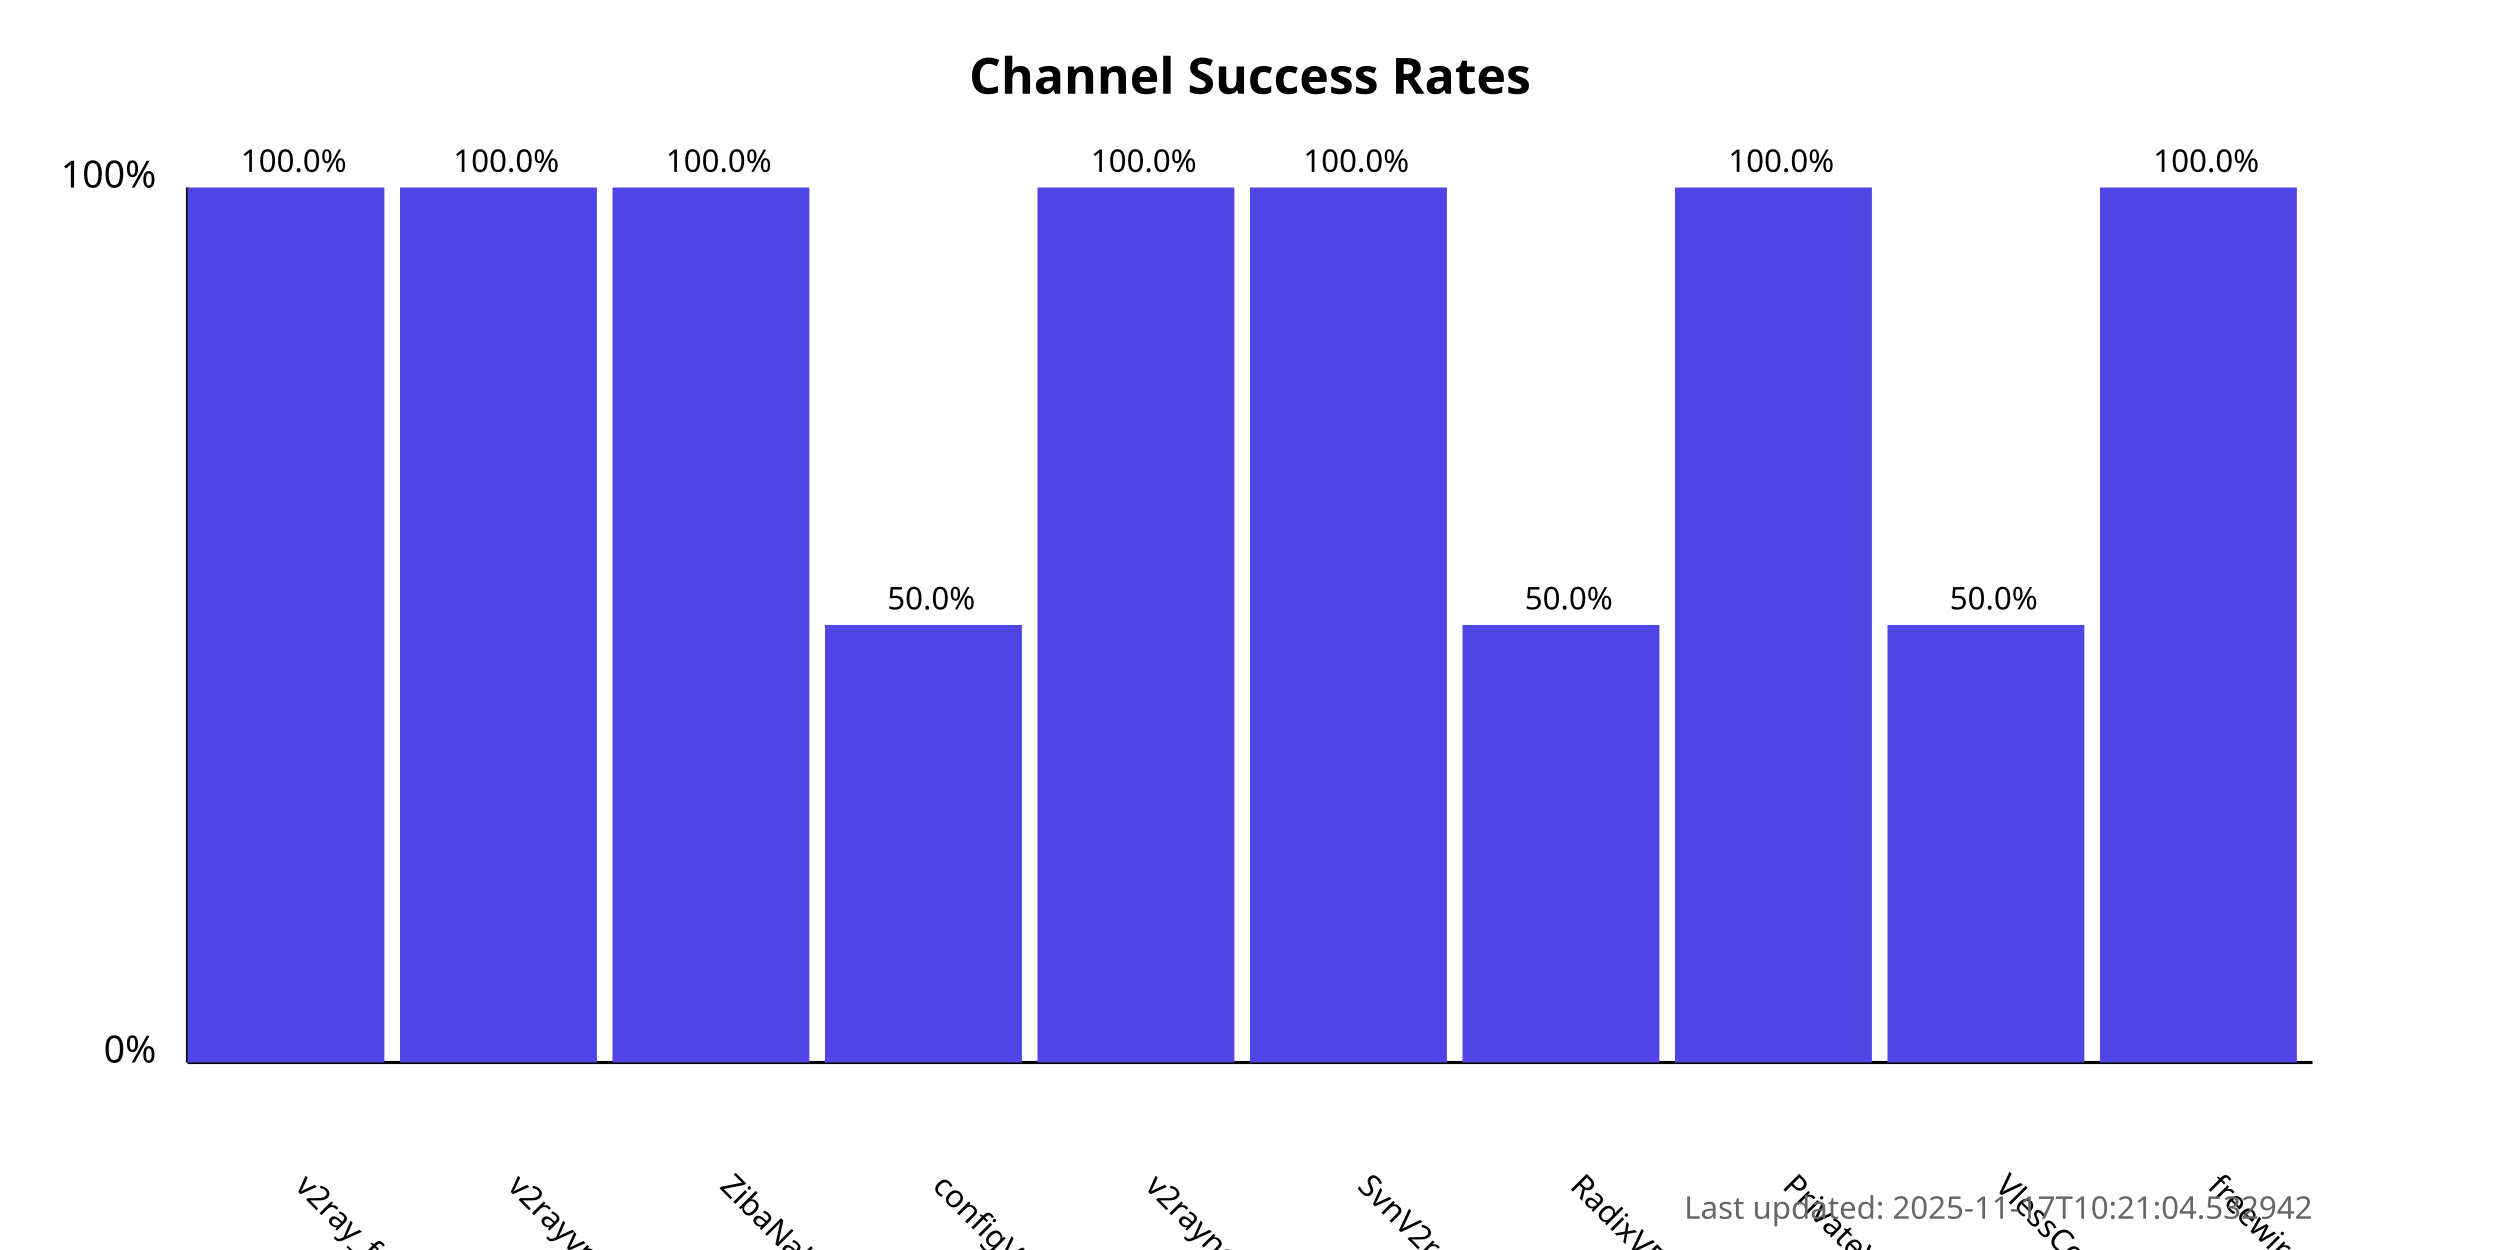
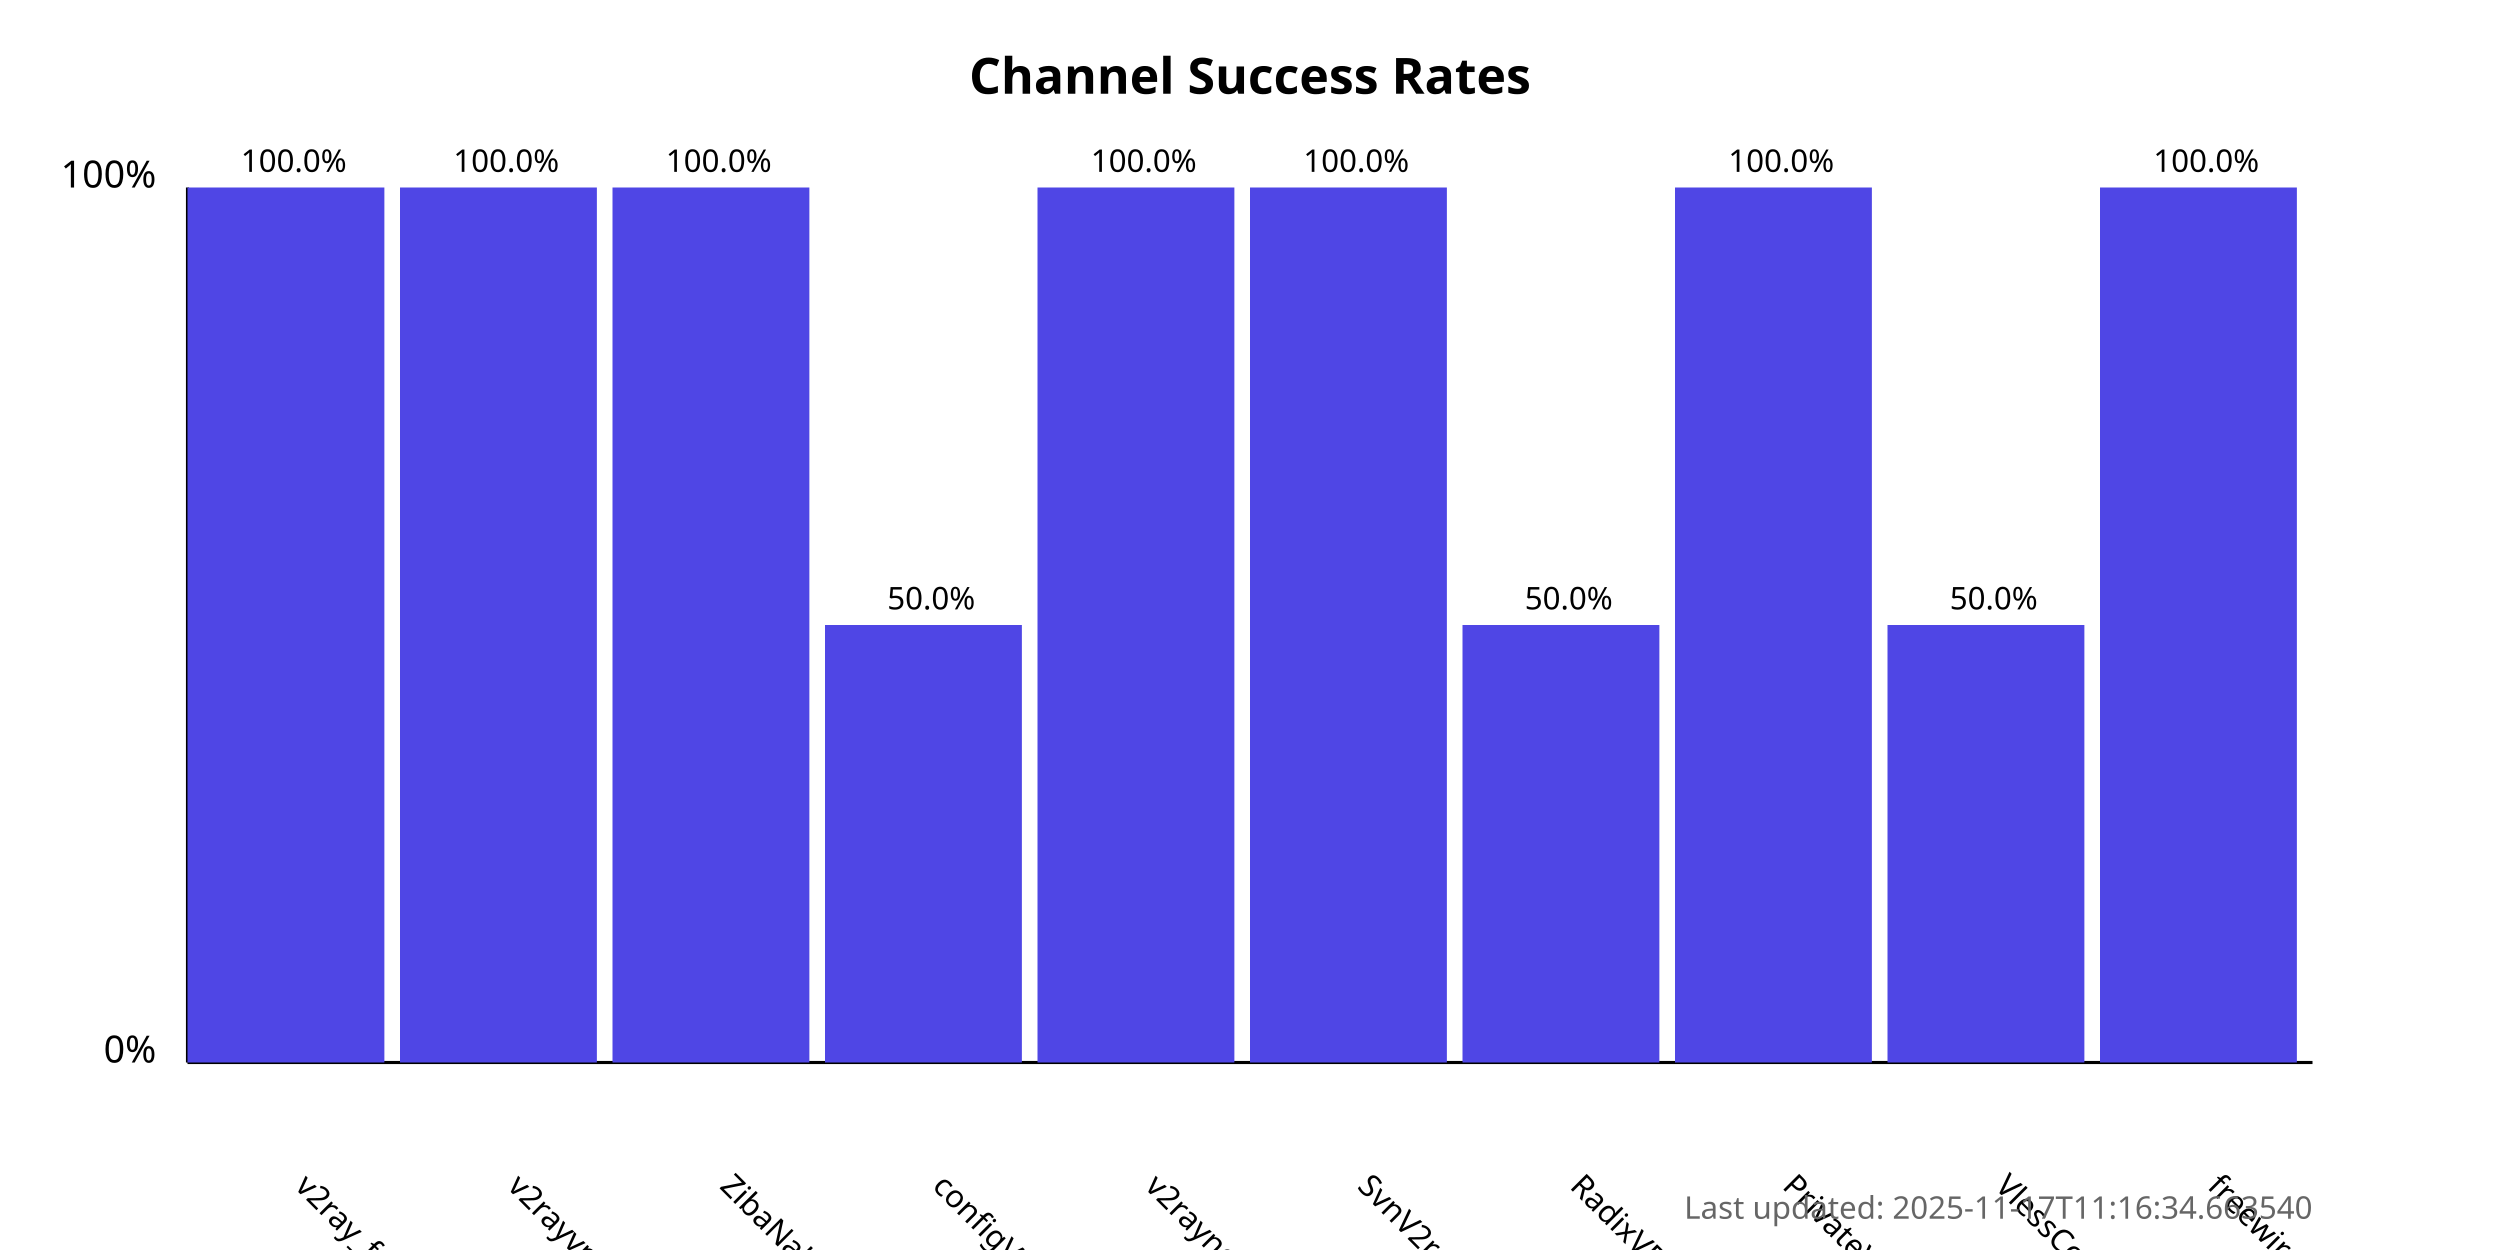
<svg xmlns="http://www.w3.org/2000/svg" width="800" height="400">
  <style>
            .chart-title { font: bold 16px sans-serif; }
            .axis-label { font: 12px sans-serif; }
            .tick-label { font: 10px sans-serif; }
            .bar { fill: #4f46e5; }
            .bar:hover { fill: #6366f1; }
            .timestamp { font: 10px sans-serif; fill: #666; }
        </style>
  <text x="400.0" y="30" text-anchor="middle" class="chart-title">
            Channel Success Rates
        </text>
  <line x1="60" y1="340" x2="60" y2="60" stroke="black" stroke-width="1" />
  <line x1="60" y1="340" x2="740" y2="340" stroke="black" stroke-width="1" />
  <text x="50" y="340" text-anchor="end" class="axis-label">0%</text>
  <text x="50" y="60" text-anchor="end" class="axis-label">100%</text>
  <g>
    <rect x="60" y="60.0" width="63.0" height="280.0" class="bar" />
    <text x="94.0" y="380" transform="rotate(45, 94.0, 380)" text-anchor="start" class="tick-label">
                v2ray_free_conf
            </text>
    <text x="94.0" y="55.0" text-anchor="middle" class="tick-label">
                100.0%
            </text>
  </g>
  <g>
    <rect x="128.0" y="60.0" width="63.0" height="280.0" class="bar" />
    <text x="162.0" y="380" transform="rotate(45, 162.0, 380)" text-anchor="start" class="tick-label">
                v2rayvpno
            </text>
    <text x="162.0" y="55.0" text-anchor="middle" class="tick-label">
                100.0%
            </text>
  </g>
  <g>
    <rect x="196.0" y="60.0" width="63.0" height="280.0" class="bar" />
    <text x="230.0" y="380" transform="rotate(45, 230.0, 380)" text-anchor="start" class="tick-label">
                ZibaNabz
            </text>
    <text x="230.0" y="55.0" text-anchor="middle" class="tick-label">
                100.0%
            </text>
  </g>
  <g>
    <rect x="264.0" y="200.0" width="63.0" height="140.0" class="bar" />
    <text x="298.0" y="380" transform="rotate(45, 298.0, 380)" text-anchor="start" class="tick-label">
                configV2rayForFree
            </text>
    <text x="298.0" y="195.0" text-anchor="middle" class="tick-label">
                50.0%
            </text>
  </g>
  <g>
    <rect x="332.0" y="60.0" width="63.0" height="280.0" class="bar" />
    <text x="366.0" y="380" transform="rotate(45, 366.0, 380)" text-anchor="start" class="tick-label">
                v2rayngvpn
            </text>
    <text x="366.0" y="55.0" text-anchor="middle" class="tick-label">
                100.0%
            </text>
  </g>
  <g>
    <rect x="400.0" y="60.0" width="63.0" height="280.0" class="bar" />
    <text x="434.0" y="380" transform="rotate(45, 434.0, 380)" text-anchor="start" class="tick-label">
                SvnV2ray
            </text>
    <text x="434.0" y="55.0" text-anchor="middle" class="tick-label">
                100.0%
            </text>
  </g>
  <g>
    <rect x="468.0" y="200.0" width="63.0" height="140.0" class="bar" />
    <text x="502.0" y="380" transform="rotate(45, 502.0, 380)" text-anchor="start" class="tick-label">
                RadixVPN
            </text>
    <text x="502.0" y="195.0" text-anchor="middle" class="tick-label">
                50.0%
            </text>
  </g>
  <g>
    <rect x="536.0" y="60.0" width="63.0" height="280.0" class="bar" />
    <text x="570.0" y="380" transform="rotate(45, 570.0, 380)" text-anchor="start" class="tick-label">
                PrivateVPNs
            </text>
    <text x="570.0" y="55.0" text-anchor="middle" class="tick-label">
                100.0%
            </text>
  </g>
  <g>
    <rect x="604.0" y="200.0" width="63.0" height="140.0" class="bar" />
    <text x="638.0" y="380" transform="rotate(45, 638.0, 380)" text-anchor="start" class="tick-label">
                VlessConfig
            </text>
    <text x="638.0" y="195.0" text-anchor="middle" class="tick-label">
                50.0%
            </text>
  </g>
  <g>
    <rect x="672.0" y="60.0" width="63.0" height="280.0" class="bar" />
    <text x="706.0" y="380" transform="rotate(45, 706.0, 380)" text-anchor="start" class="tick-label">
                freewireguard
            </text>
    <text x="706.0" y="55.0" text-anchor="middle" class="tick-label">
                100.0%
            </text>
  </g>
  <text x="740" y="390" text-anchor="end" class="timestamp">
-             Last updated: 2025-11-17T10:21:04.532942
+             Last updated: 2025-11-17T11:16:34.663540
        </text>
</svg>
